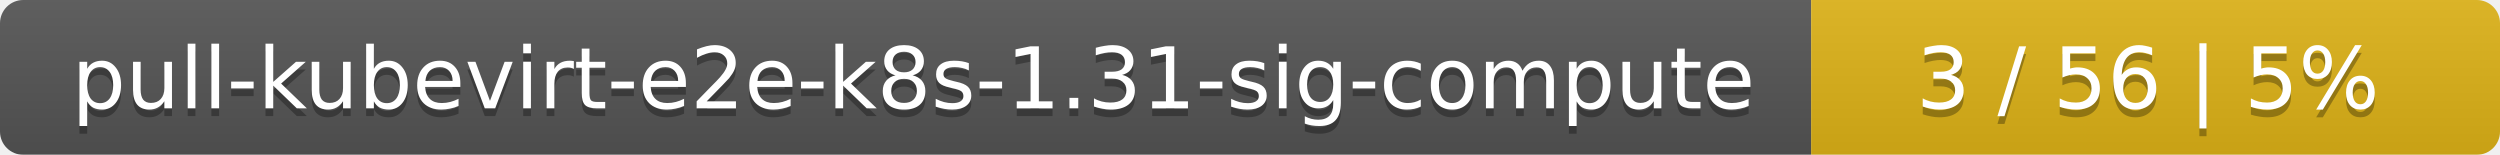
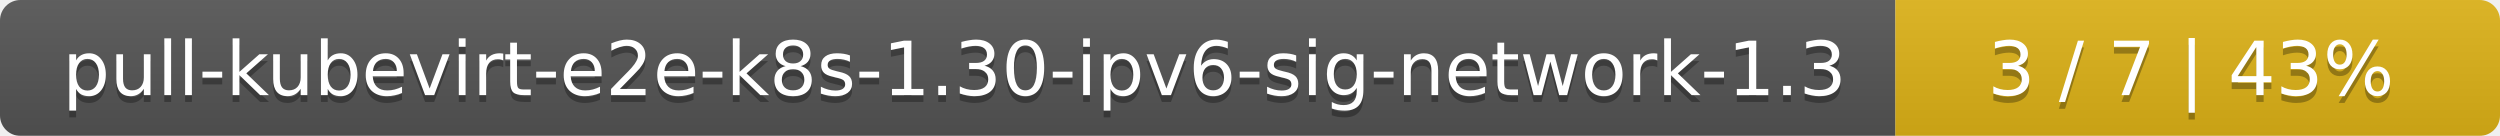
- <svg xmlns="http://www.w3.org/2000/svg" width="323" height="20">
+ <svg xmlns="http://www.w3.org/2000/svg" width="368" height="20">
  <linearGradient id="smooth" x2="0" y2="100%">
    <stop offset="0" stop-color="#bbb" stop-opacity=".1" />
    <stop offset="1" stop-opacity=".1" />
  </linearGradient>
  <mask id="round">
-     <rect width="323" height="20" rx="3" fill="#fff" />
+     <rect width="368" height="20" rx="3" fill="#fff" />
  </mask>
  <g mask="url(#round)">
-     <rect width="234" height="20" fill="#555" />
-     <rect x="234" width="89" height="20" fill="#dfb317" />
-     <rect width="323" height="20" fill="url(#smooth)" />
+     <rect width="279" height="20" fill="#555" />
+     <rect x="279" width="89" height="20" fill="#dfb317" />
+     <rect width="368" height="20" fill="url(#smooth)" />
  </g>
  <g fill="#fff" text-anchor="middle" font-family="DejaVu Sans,Verdana,Geneva,sans-serif" font-size="11">
-     <text x="118" y="15" fill="#010101" fill-opacity=".3">pull-kubevirt-e2e-k8s-1.31-sig-compute</text>
-     <text x="118" y="14">pull-kubevirt-e2e-k8s-1.31-sig-compute</text>
-     <text x="277.5" y="15" fill="#010101" fill-opacity=".3">3 / 56    |    5%</text>
-     <text x="277.5" y="14">3 / 56    |    5%</text>
+     <text x="140.5" y="15" fill="#010101" fill-opacity=".3">pull-kubevirt-e2e-k8s-1.30-ipv6-sig-network-1.3</text>
+     <text x="140.5" y="14">pull-kubevirt-e2e-k8s-1.30-ipv6-sig-network-1.3</text>
+     <text x="322.5" y="15" fill="#010101" fill-opacity=".3">3 / 7    |    43%</text>
+     <text x="322.5" y="14">3 / 7    |    43%</text>
  </g>
</svg>
